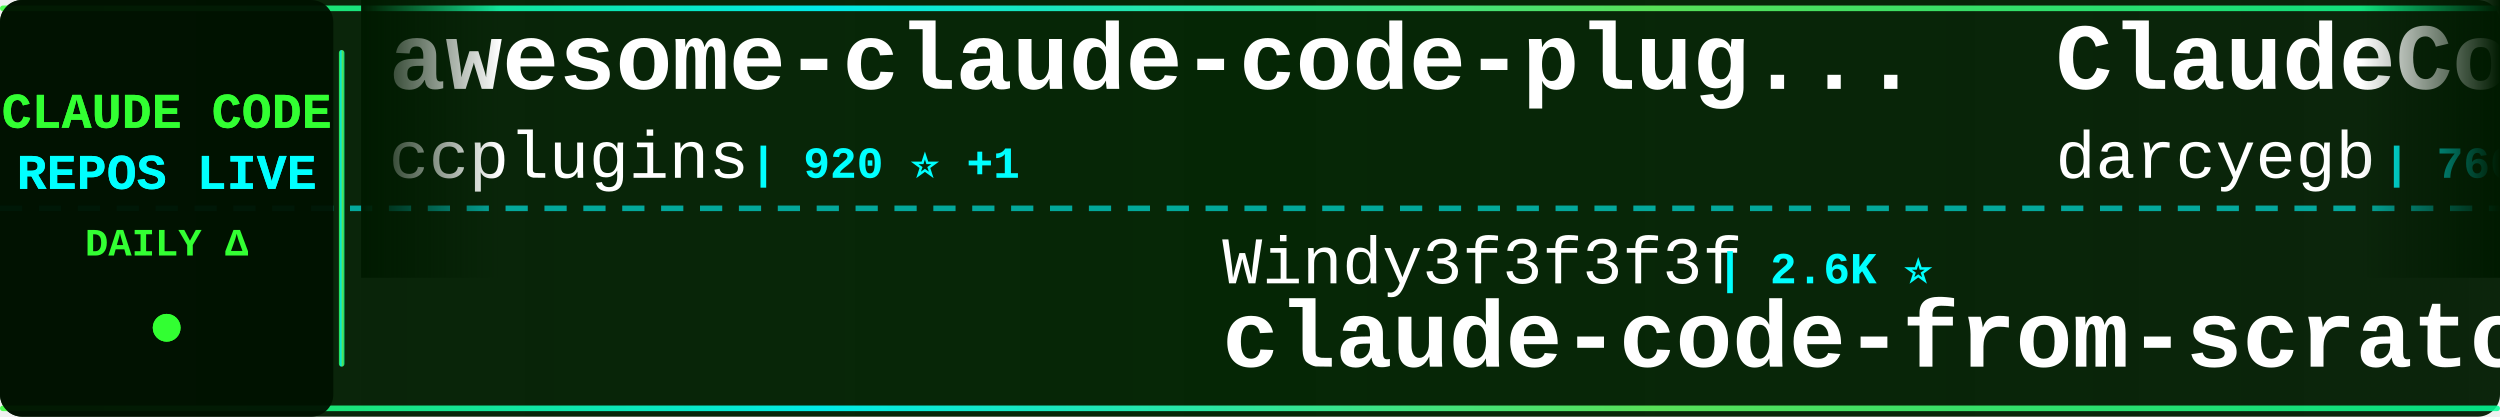
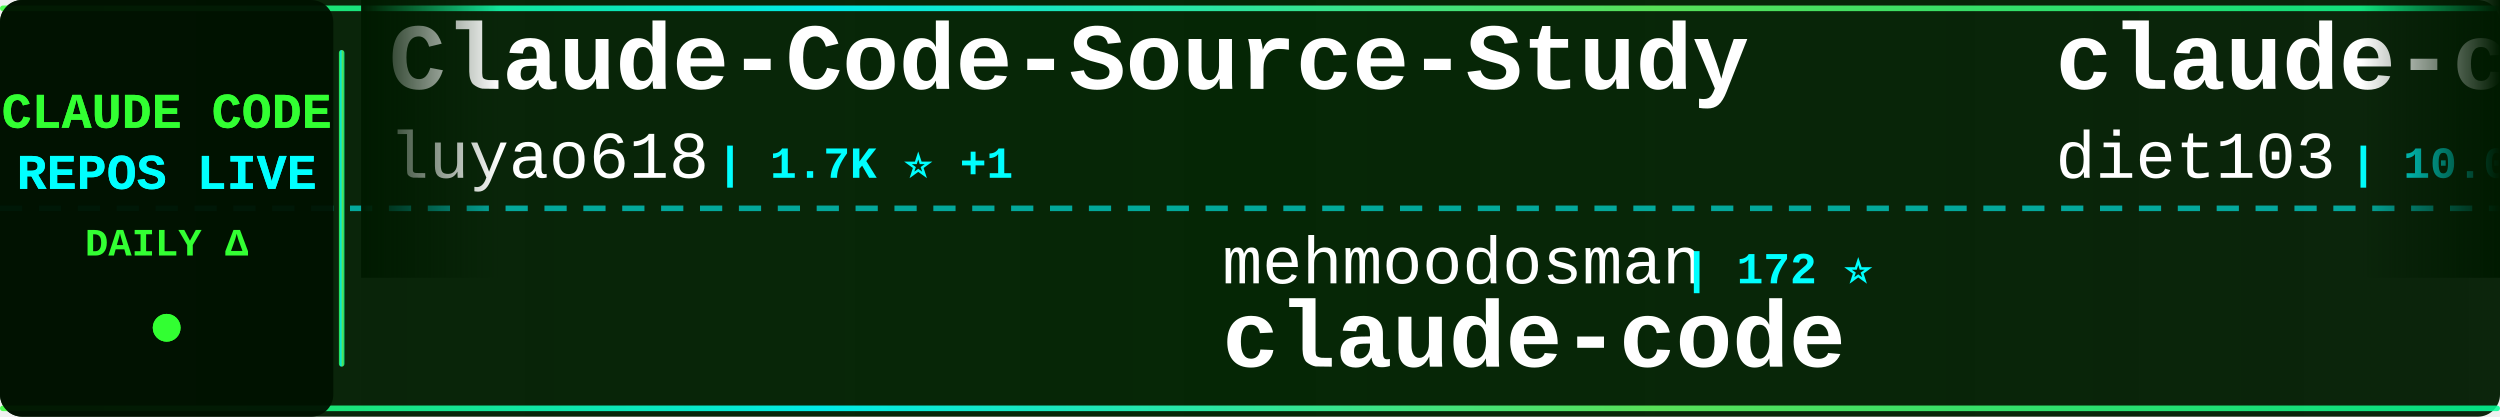
<svg xmlns="http://www.w3.org/2000/svg" width="900" height="150">
  <defs>
    <linearGradient id="tickerBg" x1="0%" y1="0%" x2="100%" y2="0%">
      <stop offset="0%" style="stop-color:#001a00;stop-opacity:0.95" />
      <stop offset="50%" style="stop-color:#002200;stop-opacity:0.98" />
      <stop offset="100%" style="stop-color:#001a00;stop-opacity:0.95" />
    </linearGradient>
    <linearGradient id="borderGrad" x1="0%" y1="0%" x2="100%" y2="0%">
      <stop offset="0%" style="stop-color:#33ff33;stop-opacity:0.85">
        <animate attributeName="stop-opacity" values="0.85;1;0.85" dur="2s" repeatCount="indefinite" />
      </stop>
      <stop offset="33%" style="stop-color:#00ffff;stop-opacity:0.9">
        <animate attributeName="stop-opacity" values="0.9;1;0.9" dur="2.2s" repeatCount="indefinite" />
      </stop>
      <stop offset="66%" style="stop-color:#66ff66;stop-opacity:0.85">
        <animate attributeName="stop-opacity" values="0.85;1;0.85" dur="1.8s" repeatCount="indefinite" />
      </stop>
      <stop offset="100%" style="stop-color:#00ff99;stop-opacity:0.85">
        <animate attributeName="stop-opacity" values="0.85;1;0.85" dur="2s" repeatCount="indefinite" />
      </stop>
    </linearGradient>
    <filter id="textGlow">
      <feGaussianBlur stdDeviation="0.1" result="coloredBlur" />
      <feMerge>
        <feMergeNode in="coloredBlur" />
        <feMergeNode in="SourceGraphic" />
      </feMerge>
    </filter>
    <filter id="metricGlow">
      <feGaussianBlur stdDeviation="0.2" result="coloredBlur" />
      <feMerge>
        <feMergeNode in="coloredBlur" />
        <feMergeNode in="SourceGraphic" />
      </feMerge>
    </filter>
    <linearGradient id="leftFade" x1="0%" y1="0%" x2="100%" y2="0%">
      <stop offset="0%" style="stop-color:#001a00;stop-opacity:1" />
      <stop offset="100%" style="stop-color:#001a00;stop-opacity:0" />
    </linearGradient>
    <linearGradient id="rightFade" x1="0%" y1="0%" x2="100%" y2="0%">
      <stop offset="0%" style="stop-color:#001a00;stop-opacity:0" />
      <stop offset="100%" style="stop-color:#001a00;stop-opacity:1" />
    </linearGradient>
  </defs>
  <rect width="900" height="150" fill="url(#tickerBg)" rx="8" />
  <rect x="0" y="2" width="900" height="2" fill="url(#borderGrad)" rx="1" />
  <rect x="0" y="146" width="900" height="2" fill="url(#borderGrad)" rx="1" />
  <line x1="0" y1="75" x2="900" y2="75" stroke="#00ffff" stroke-width="2" stroke-dasharray="8 6" opacity="0.6" />
  <rect x="0" y="0" width="120" height="150" fill="#001100" opacity="0.95" rx="8" />
  <text x="60" y="46" font-family="'Courier New', monospace" font-size="18" font-weight="bold" fill="#33ff33" text-anchor="middle" filter="url(#textGlow)">
    CLAUDE CODE
  </text>
  <text x="60" y="68" font-family="'Courier New', monospace" font-size="18" font-weight="bold" fill="#00ffff" text-anchor="middle" filter="url(#textGlow)">
    REPOS LIVE
  </text>
  <text x="60" y="92" font-family="'Courier New', monospace" font-size="14" font-weight="bold" fill="#33ff33" text-anchor="middle">
    DAILY Δ
  </text>
  <circle cx="60" cy="118" r="5" fill="#33ff33" filter="url(#metricGlow)">
    <animate attributeName="r" values="4;6;4" dur="1.5s" repeatCount="indefinite" />
    <animate attributeName="opacity" values="0.6;1;0.6" dur="1.5s" repeatCount="indefinite" />
  </circle>
  <rect x="122" y="18" width="2" height="114" fill="url(#borderGrad)" rx="1" />
  <clipPath id="tickerClip">
    <rect x="130" y="0" width="770" height="150" />
  </clipPath>
  <g clip-path="url(#tickerClip)">
    <g id="tickerItems">
      <animateTransform attributeName="transform" attributeType="XML" type="translate" from="0 0" to="-3000 0" dur="54s" repeatCount="indefinite" />
      <g transform="translate(0, 0)">
-         <text x="140" y="32" font-family="'Courier New', monospace" font-size="34" font-weight="bold" fill="#ffffff">awesome-claude-code-plug...</text>
-         <text x="140" y="64" font-family="'Courier New', monospace" font-size="24" font-weight="normal" fill="#ffffff" opacity="1.0">ccplugins</text>
-         <text x="270" y="64" font-family="'Courier New', monospace" font-size="16" font-weight="bold" fill="#00ffff"> | 920 ⭐ +1</text>
+         <text x="140" y="32" font-family="'Courier New', monospace" font-size="34" font-weight="bold" fill="#ffffff">Claude-Code-Source-Study</text>
+         <text x="140" y="64" font-family="'Courier New', monospace" font-size="24" font-weight="normal" fill="#ffffff" opacity="1.0">luyao618</text>
+         <text x="258" y="64" font-family="'Courier New', monospace" font-size="16" font-weight="bold" fill="#00ffff"> | 1.7K ⭐ +1</text>
      </g>
      <g transform="translate(300, 0)">
-         <text x="140" y="102" font-family="'Courier New', monospace" font-size="24" font-weight="normal" fill="#ffffff" opacity="1.0">Windy3f3f3f3f</text>
-         <text x="318" y="102" font-family="'Courier New', monospace" font-size="16" font-weight="bold" fill="#00ffff"> | 2.6K ⭐</text>
-         <text x="140" y="132" font-family="'Courier New', monospace" font-size="34" font-weight="bold" fill="#ffffff">claude-code-from-scratch</text>
+         <text x="140" y="102" font-family="'Courier New', monospace" font-size="24" font-weight="normal" fill="#ffffff" opacity="1.0">mehmoodosman</text>
+         <text x="306" y="102" font-family="'Courier New', monospace" font-size="16" font-weight="bold" fill="#00ffff"> | 172 ⭐</text>
+         <text x="140" y="132" font-family="'Courier New', monospace" font-size="34" font-weight="bold" fill="#ffffff">claude-code</text>
      </g>
      <g transform="translate(600, 0)">
-         <text x="140" y="32" font-family="'Courier New', monospace" font-size="34" font-weight="bold" fill="#ffffff">ClaudeCodeAgents</text>
-         <text x="140" y="64" font-family="'Courier New', monospace" font-size="24" font-weight="normal" fill="#ffffff" opacity="1.0">darcyegb</text>
-         <text x="258" y="64" font-family="'Courier New', monospace" font-size="16" font-weight="bold" fill="#00ffff"> | 760 ⭐ -1</text>
+         <text x="140" y="32" font-family="'Courier New', monospace" font-size="34" font-weight="bold" fill="#ffffff">claude-code-infrastructu...</text>
+         <text x="140" y="64" font-family="'Courier New', monospace" font-size="24" font-weight="normal" fill="#ffffff" opacity="1.0">diet103</text>
+         <text x="246" y="64" font-family="'Courier New', monospace" font-size="16" font-weight="bold" fill="#00ffff"> | 10.0K ⭐</text>
      </g>
      <g transform="translate(900, 0)">
-         <text x="140" y="102" font-family="'Courier New', monospace" font-size="24" font-weight="normal" fill="#ffffff" opacity="1.0">feiskyer</text>
-         <text x="258" y="102" font-family="'Courier New', monospace" font-size="16" font-weight="bold" fill="#00ffff"> | 1.6K ⭐ +1</text>
-         <text x="140" y="132" font-family="'Courier New', monospace" font-size="34" font-weight="bold" fill="#ffffff">claude-code-settings</text>
+         <text x="140" y="102" font-family="'Courier New', monospace" font-size="24" font-weight="normal" fill="#ffffff" opacity="1.0">darcyegb</text>
+         <text x="258" y="102" font-family="'Courier New', monospace" font-size="16" font-weight="bold" fill="#00ffff"> | 760 ⭐</text>
+         <text x="140" y="132" font-family="'Courier New', monospace" font-size="34" font-weight="bold" fill="#ffffff">ClaudeCodeAgents</text>
      </g>
      <g transform="translate(1200, 0)">
-         <text x="140" y="32" font-family="'Courier New', monospace" font-size="34" font-weight="bold" fill="#ffffff">claude-code-system-promp...</text>
-         <text x="140" y="64" font-family="'Courier New', monospace" font-size="24" font-weight="normal" fill="#ffffff" opacity="1.0">Piebald-AI</text>
-         <text x="282" y="64" font-family="'Courier New', monospace" font-size="16" font-weight="bold" fill="#00ffff"> | 12.4K ⭐ +6</text>
+         <text x="140" y="32" font-family="'Courier New', monospace" font-size="34" font-weight="bold" fill="#ffffff">claude-code</text>
+         <text x="140" y="64" font-family="'Courier New', monospace" font-size="24" font-weight="normal" fill="#ffffff" opacity="1.0">codeaashu</text>
+         <text x="270" y="64" font-family="'Courier New', monospace" font-size="16" font-weight="bold" fill="#00ffff"> | 3.2K ⭐ +1</text>
      </g>
      <g transform="translate(1500, 0)">
-         <text x="140" y="102" font-family="'Courier New', monospace" font-size="24" font-weight="normal" fill="#ffffff" opacity="1.0">davila7</text>
-         <text x="246" y="102" font-family="'Courier New', monospace" font-size="16" font-weight="bold" fill="#00ffff"> | 30.3K ⭐ +4</text>
-         <text x="140" y="132" font-family="'Courier New', monospace" font-size="34" font-weight="bold" fill="#ffffff">claude-code-templates</text>
+         <text x="140" y="102" font-family="'Courier New', monospace" font-size="24" font-weight="normal" fill="#ffffff" opacity="1.0">jarmuine</text>
+         <text x="258" y="102" font-family="'Courier New', monospace" font-size="16" font-weight="bold" fill="#00ffff"> | 2.3K ⭐</text>
+         <text x="140" y="132" font-family="'Courier New', monospace" font-size="34" font-weight="bold" fill="#ffffff">claude-code</text>
      </g>
      <g transform="translate(1800, 0)">
-         <text x="140" y="32" font-family="'Courier New', monospace" font-size="34" font-weight="bold" fill="#ffffff">pi-vs-claude-code</text>
-         <text x="140" y="64" font-family="'Courier New', monospace" font-size="24" font-weight="normal" fill="#ffffff" opacity="1.0">disler</text>
-         <text x="234" y="64" font-family="'Courier New', monospace" font-size="16" font-weight="bold" fill="#00ffff"> | 1.6K ⭐ +3</text>
+         <text x="140" y="32" font-family="'Courier New', monospace" font-size="34" font-weight="bold" fill="#ffffff">Claude-Code</text>
+         <text x="140" y="64" font-family="'Courier New', monospace" font-size="24" font-weight="normal" fill="#ffffff" opacity="1.0">pengchengneo</text>
+         <text x="306" y="64" font-family="'Courier New', monospace" font-size="16" font-weight="bold" fill="#00ffff"> | 1.8K ⭐ +2</text>
      </g>
      <g transform="translate(2100, 0)">
-         <text x="140" y="102" font-family="'Courier New', monospace" font-size="24" font-weight="normal" fill="#ffffff" opacity="1.0">Yuyz0112</text>
-         <text x="258" y="102" font-family="'Courier New', monospace" font-size="16" font-weight="bold" fill="#00ffff"> | 2.4K ⭐</text>
-         <text x="140" y="132" font-family="'Courier New', monospace" font-size="34" font-weight="bold" fill="#ffffff">claude-code-reverse</text>
+         <text x="140" y="102" font-family="'Courier New', monospace" font-size="24" font-weight="normal" fill="#ffffff" opacity="1.0">centminmod</text>
+         <text x="282" y="102" font-family="'Courier New', monospace" font-size="16" font-weight="bold" fill="#00ffff"> | 2.6K ⭐</text>
+         <text x="140" y="132" font-family="'Courier New', monospace" font-size="34" font-weight="bold" fill="#ffffff">my-claude-code-setup</text>
      </g>
      <g transform="translate(2400, 0)">
-         <text x="140" y="32" font-family="'Courier New', monospace" font-size="34" font-weight="bold" fill="#ffffff">claude-code-prompts</text>
-         <text x="140" y="64" font-family="'Courier New', monospace" font-size="24" font-weight="normal" fill="#ffffff" opacity="1.0">repowise-dev</text>
-         <text x="306" y="64" font-family="'Courier New', monospace" font-size="16" font-weight="bold" fill="#00ffff"> | 1.2K ⭐</text>
+         <text x="140" y="32" font-family="'Courier New', monospace" font-size="34" font-weight="bold" fill="#ffffff">claude-code-showcase</text>
+         <text x="140" y="64" font-family="'Courier New', monospace" font-size="24" font-weight="normal" fill="#ffffff" opacity="1.0">ChrisWiles</text>
+         <text x="282" y="64" font-family="'Courier New', monospace" font-size="16" font-weight="bold" fill="#00ffff"> | 6.0K ⭐</text>
      </g>
      <g transform="translate(2700, 0)">
-         <text x="140" y="102" font-family="'Courier New', monospace" font-size="24" font-weight="normal" fill="#ffffff" opacity="1.0">VineeTagarwaL-code</text>
-         <text x="378" y="102" font-family="'Courier New', monospace" font-size="16" font-weight="bold" fill="#00ffff"> | 273 ⭐</text>
+         <text x="140" y="102" font-family="'Courier New', monospace" font-size="24" font-weight="normal" fill="#ffffff" opacity="1.0">Cranot</text>
+         <text x="234" y="102" font-family="'Courier New', monospace" font-size="16" font-weight="bold" fill="#00ffff"> | 2.9K ⭐</text>
+         <text x="140" y="132" font-family="'Courier New', monospace" font-size="34" font-weight="bold" fill="#ffffff">claude-code-guide</text>
+       </g>
+       <g transform="translate(3000, 0)">
+         <text x="140" y="32" font-family="'Courier New', monospace" font-size="34" font-weight="bold" fill="#ffffff">Claude-Code-Source-Study</text>
+         <text x="140" y="64" font-family="'Courier New', monospace" font-size="24" font-weight="normal" fill="#ffffff" opacity="1.0">luyao618</text>
+         <text x="258" y="64" font-family="'Courier New', monospace" font-size="16" font-weight="bold" fill="#00ffff"> | 1.7K ⭐ +1</text>
+       </g>
+       <g transform="translate(3300, 0)">
+         <text x="140" y="102" font-family="'Courier New', monospace" font-size="24" font-weight="normal" fill="#ffffff" opacity="1.0">mehmoodosman</text>
+         <text x="306" y="102" font-family="'Courier New', monospace" font-size="16" font-weight="bold" fill="#00ffff"> | 172 ⭐</text>
        <text x="140" y="132" font-family="'Courier New', monospace" font-size="34" font-weight="bold" fill="#ffffff">claude-code</text>
      </g>
-       <g transform="translate(3000, 0)">
-         <text x="140" y="32" font-family="'Courier New', monospace" font-size="34" font-weight="bold" fill="#ffffff">awesome-claude-code-plug...</text>
-         <text x="140" y="64" font-family="'Courier New', monospace" font-size="24" font-weight="normal" fill="#ffffff" opacity="1.0">ccplugins</text>
-         <text x="270" y="64" font-family="'Courier New', monospace" font-size="16" font-weight="bold" fill="#00ffff"> | 920 ⭐ +1</text>
-       </g>
-       <g transform="translate(3300, 0)">
-         <text x="140" y="102" font-family="'Courier New', monospace" font-size="24" font-weight="normal" fill="#ffffff" opacity="1.0">Windy3f3f3f3f</text>
-         <text x="318" y="102" font-family="'Courier New', monospace" font-size="16" font-weight="bold" fill="#00ffff"> | 2.6K ⭐</text>
-         <text x="140" y="132" font-family="'Courier New', monospace" font-size="34" font-weight="bold" fill="#ffffff">claude-code-from-scratch</text>
-       </g>
      <g transform="translate(3600, 0)">
-         <text x="140" y="32" font-family="'Courier New', monospace" font-size="34" font-weight="bold" fill="#ffffff">ClaudeCodeAgents</text>
-         <text x="140" y="64" font-family="'Courier New', monospace" font-size="24" font-weight="normal" fill="#ffffff" opacity="1.0">darcyegb</text>
-         <text x="258" y="64" font-family="'Courier New', monospace" font-size="16" font-weight="bold" fill="#00ffff"> | 760 ⭐ -1</text>
+         <text x="140" y="32" font-family="'Courier New', monospace" font-size="34" font-weight="bold" fill="#ffffff">claude-code-infrastructu...</text>
+         <text x="140" y="64" font-family="'Courier New', monospace" font-size="24" font-weight="normal" fill="#ffffff" opacity="1.0">diet103</text>
+         <text x="246" y="64" font-family="'Courier New', monospace" font-size="16" font-weight="bold" fill="#00ffff"> | 10.0K ⭐</text>
      </g>
      <g transform="translate(3900, 0)">
-         <text x="140" y="102" font-family="'Courier New', monospace" font-size="24" font-weight="normal" fill="#ffffff" opacity="1.0">feiskyer</text>
-         <text x="258" y="102" font-family="'Courier New', monospace" font-size="16" font-weight="bold" fill="#00ffff"> | 1.6K ⭐ +1</text>
-         <text x="140" y="132" font-family="'Courier New', monospace" font-size="34" font-weight="bold" fill="#ffffff">claude-code-settings</text>
+         <text x="140" y="102" font-family="'Courier New', monospace" font-size="24" font-weight="normal" fill="#ffffff" opacity="1.0">darcyegb</text>
+         <text x="258" y="102" font-family="'Courier New', monospace" font-size="16" font-weight="bold" fill="#00ffff"> | 760 ⭐</text>
+         <text x="140" y="132" font-family="'Courier New', monospace" font-size="34" font-weight="bold" fill="#ffffff">ClaudeCodeAgents</text>
      </g>
    </g>
  </g>
  <rect x="130" y="0" width="50" height="100" fill="url(#leftFade)" />
  <rect x="850" y="0" width="50" height="100" fill="url(#rightFade)" />
</svg>
